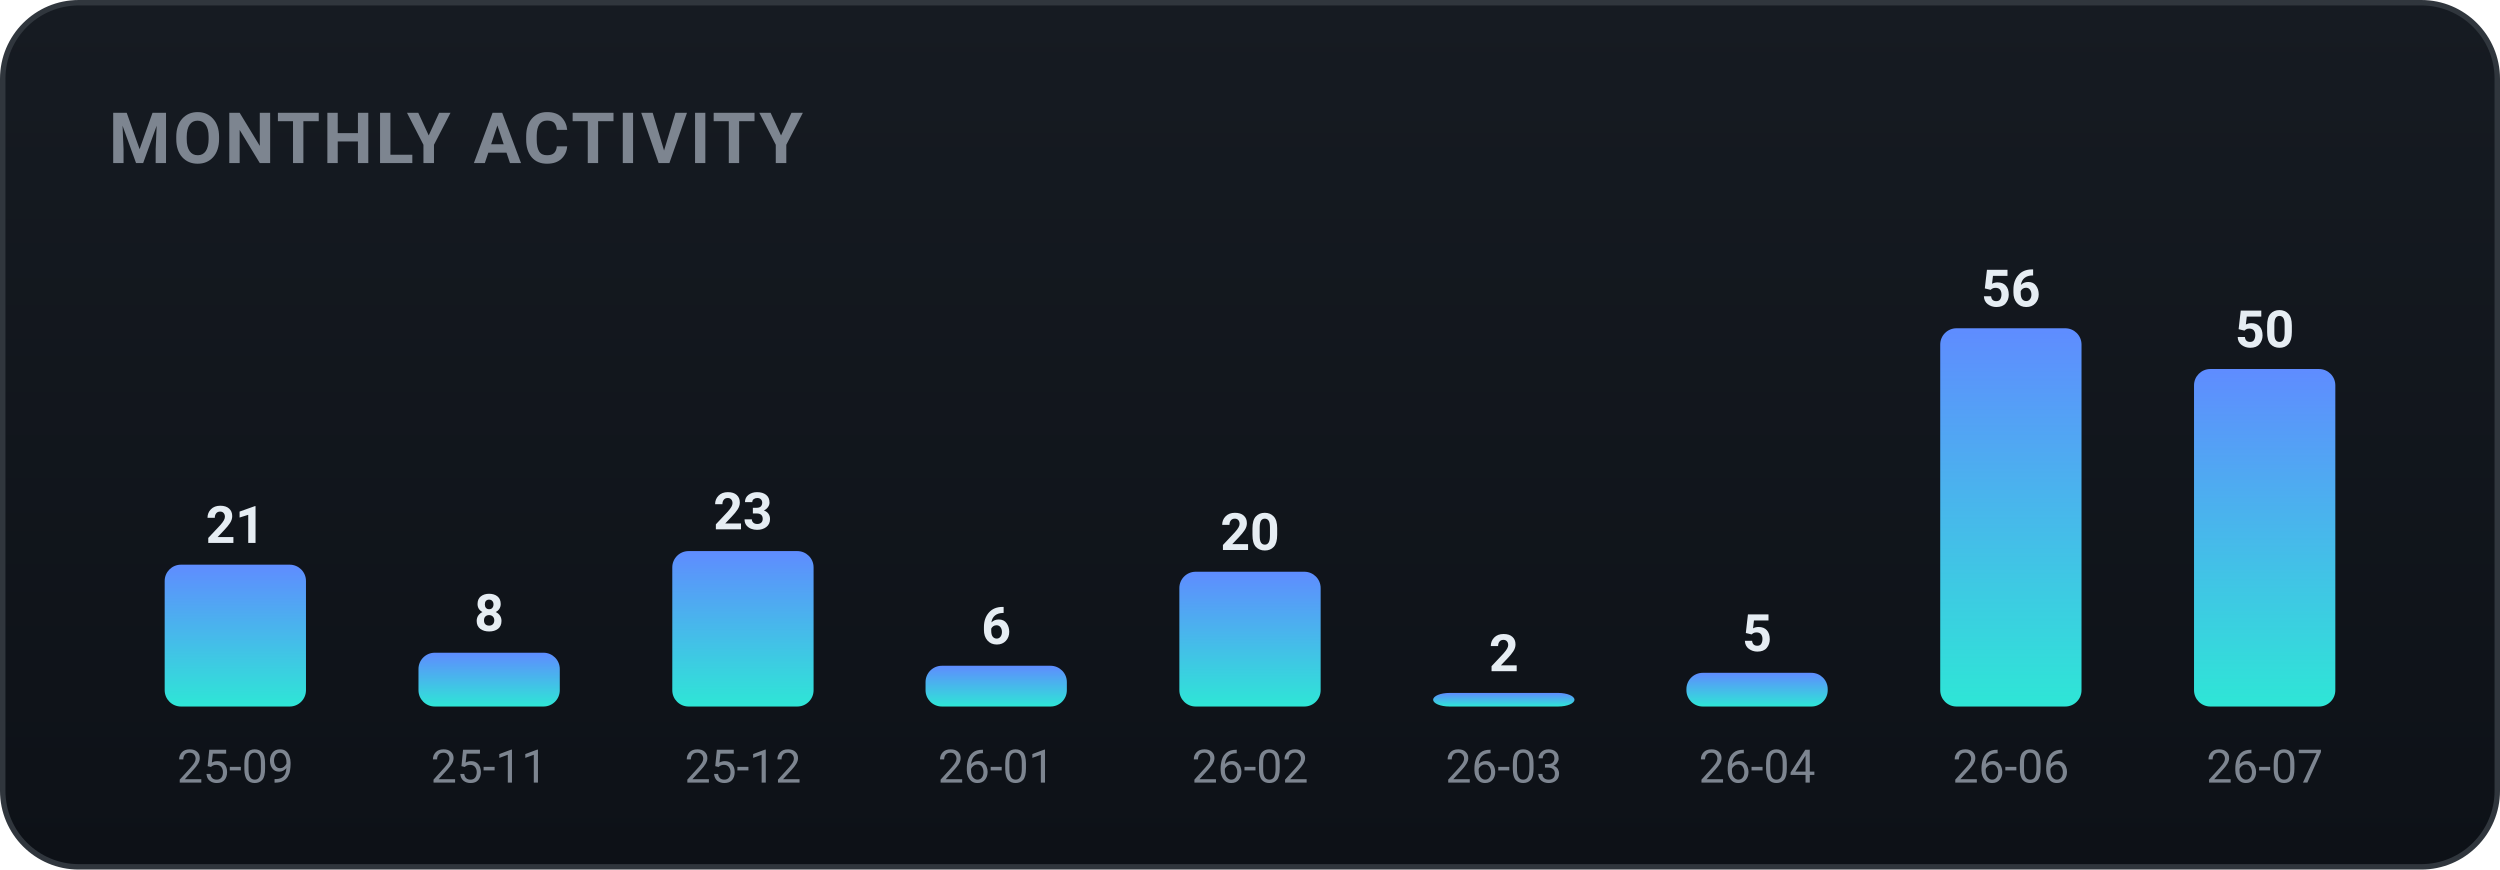
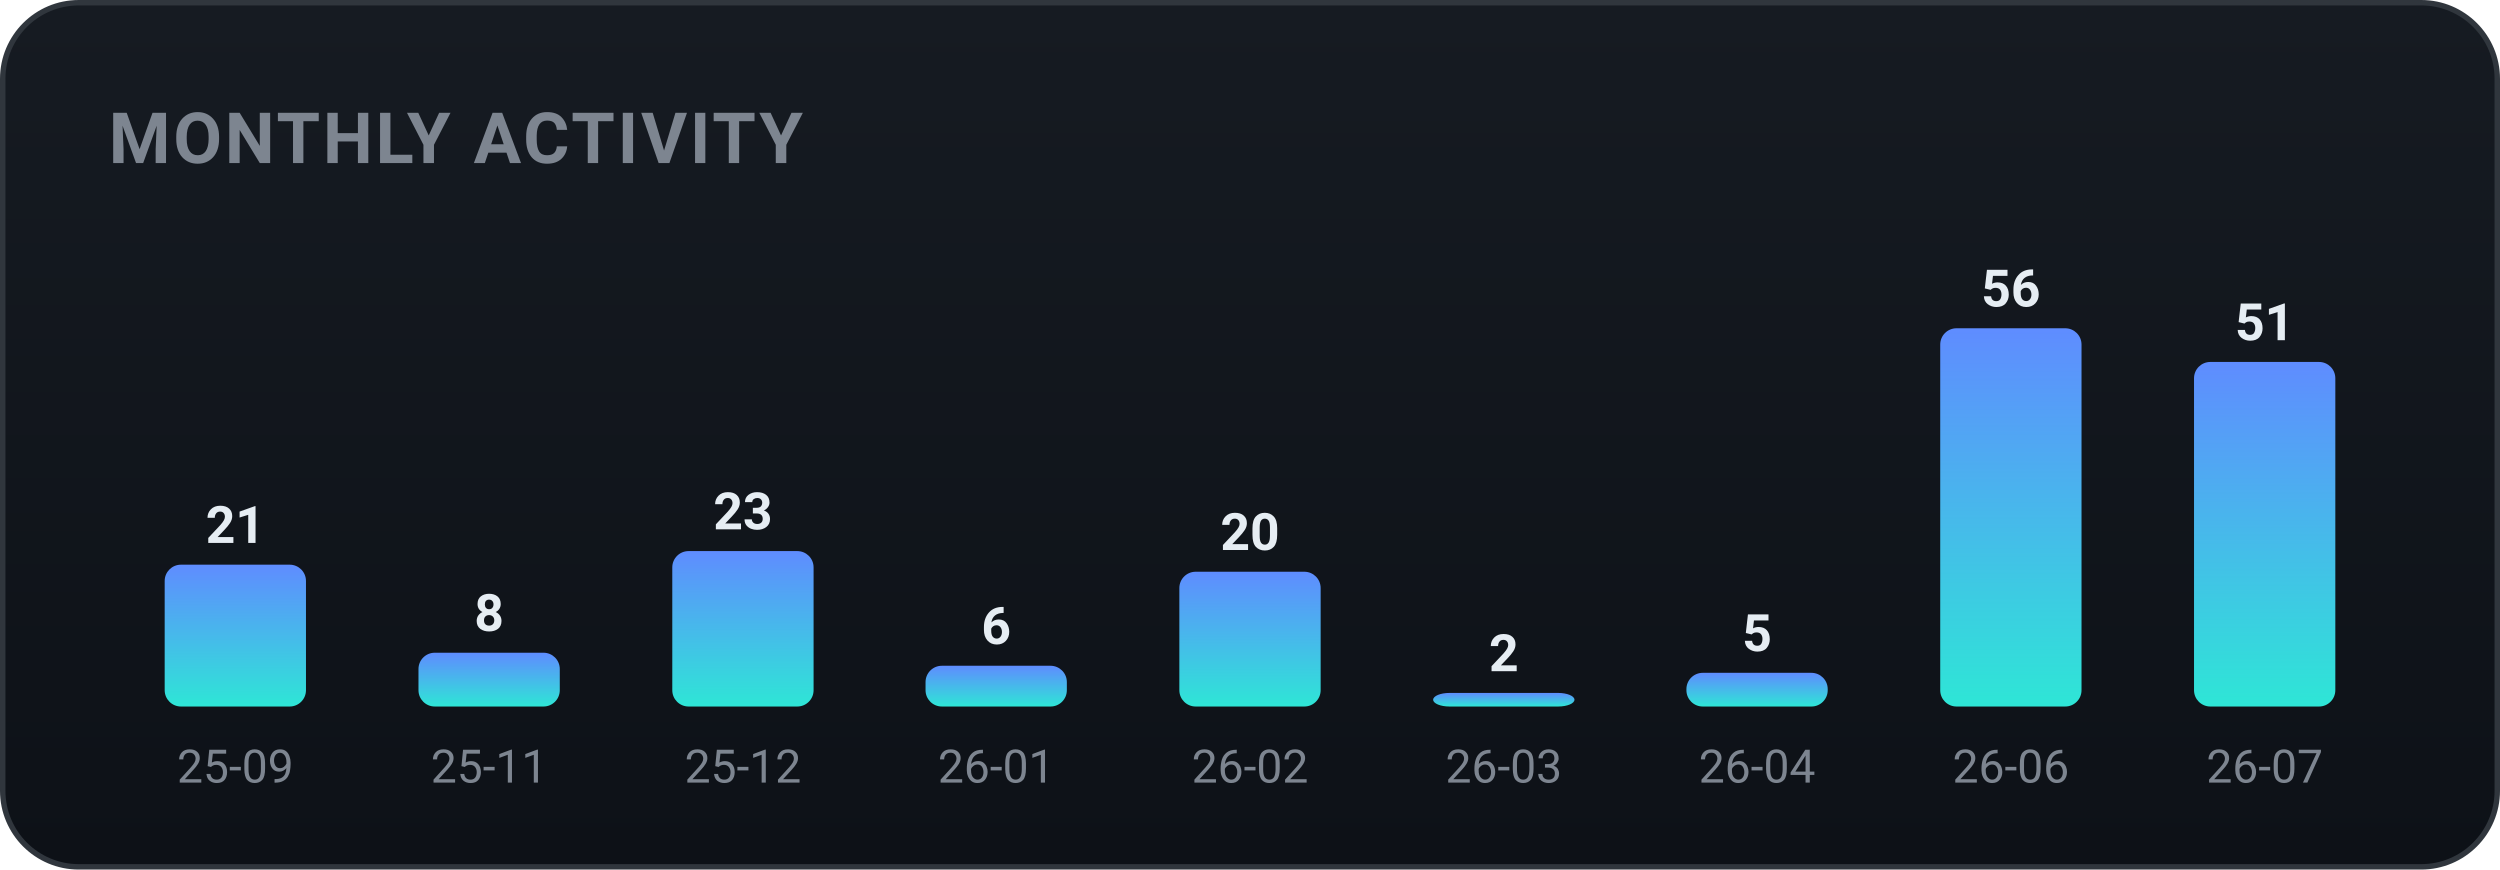
<svg xmlns="http://www.w3.org/2000/svg" width="460" height="160" viewBox="0 0 460 160" role="img" font-family="-apple-system,BlinkMacSystemFont,'Segoe UI',Roboto,'Apple SD Gothic Neo','Malgun Gothic',sans-serif">
  <defs>
    <linearGradient id="bgg" x1="0" y1="0" x2="0" y2="1">
      <stop offset="0" stop-color="#161b22" />
      <stop offset="1" stop-color="#0d1117" />
    </linearGradient>
    <linearGradient id="monthly-gradient" x1="0" y1="0" x2="0" y2="1">
      <stop offset="0%" stop-color="#5f8cff" />
      <stop offset="100%" stop-color="#2ee6d6" />
    </linearGradient>
  </defs>
  <rect x="0.5" y="0.5" width="459" height="159" rx="14" fill="url(#bgg)" stroke="#30363d" />
  <text x="20" y="30" font-family="-apple-system,BlinkMacSystemFont,'Segoe UI',Roboto,'Apple SD Gothic Neo','Malgun Gothic',sans-serif" font-size="13" font-weight="700" fill="#7d8590" letter-spacing="0.5">MONTHLY ACTIVITY</text>
  <rect x="30.3" y="103.9" width="26.0" height="26.1" rx="3" fill="url(#monthly-gradient)" />
  <text x="43.3" y="99.9" text-anchor="middle" font-size="9.5" font-weight="700" fill="#e6edf3">21</text>
  <text x="43.3" y="144.0" text-anchor="middle" font-size="8.5" fill="#7d8590">25-09</text>
  <rect x="77.0" y="120.1" width="26.0" height="9.9" rx="3" fill="url(#monthly-gradient)" />
  <text x="90.0" y="116.1" text-anchor="middle" font-size="9.5" font-weight="700" fill="#e6edf3">8</text>
  <text x="90.0" y="144.0" text-anchor="middle" font-size="8.5" fill="#7d8590">25-11</text>
  <rect x="123.7" y="101.4" width="26.0" height="28.6" rx="3" fill="url(#monthly-gradient)" />
  <text x="136.7" y="97.4" text-anchor="middle" font-size="9.5" font-weight="700" fill="#e6edf3">23</text>
  <text x="136.7" y="144.0" text-anchor="middle" font-size="8.5" fill="#7d8590">25-12</text>
  <rect x="170.3" y="122.5" width="26.0" height="7.5" rx="3" fill="url(#monthly-gradient)" />
  <text x="183.3" y="118.5" text-anchor="middle" font-size="9.5" font-weight="700" fill="#e6edf3">6</text>
  <text x="183.3" y="144.0" text-anchor="middle" font-size="8.5" fill="#7d8590">26-01</text>
  <rect x="217.0" y="105.2" width="26.0" height="24.8" rx="3" fill="url(#monthly-gradient)" />
  <text x="230.0" y="101.2" text-anchor="middle" font-size="9.5" font-weight="700" fill="#e6edf3">20</text>
  <text x="230.0" y="144.0" text-anchor="middle" font-size="8.5" fill="#7d8590">26-02</text>
  <rect x="263.7" y="127.5" width="26.0" height="2.5" rx="3" fill="url(#monthly-gradient)" />
  <text x="276.7" y="123.5" text-anchor="middle" font-size="9.5" font-weight="700" fill="#e6edf3">2</text>
  <text x="276.7" y="144.0" text-anchor="middle" font-size="8.5" fill="#7d8590">26-03</text>
  <rect x="310.3" y="123.8" width="26.0" height="6.2" rx="3" fill="url(#monthly-gradient)" />
  <text x="323.3" y="119.8" text-anchor="middle" font-size="9.5" font-weight="700" fill="#e6edf3">5</text>
  <text x="323.3" y="144.0" text-anchor="middle" font-size="8.5" fill="#7d8590">26-04</text>
  <rect x="357.0" y="60.4" width="26.0" height="69.6" rx="3" fill="url(#monthly-gradient)" />
  <text x="370.0" y="56.4" text-anchor="middle" font-size="9.5" font-weight="700" fill="#e6edf3">56</text>
  <text x="370.0" y="144.0" text-anchor="middle" font-size="8.5" fill="#7d8590">26-06</text>
-   <rect x="403.7" y="67.9" width="26.0" height="62.1" rx="3" fill="url(#monthly-gradient)" />
-   <text x="416.7" y="63.9" text-anchor="middle" font-size="9.5" font-weight="700" fill="#e6edf3">50</text>
+   <rect x="403.7" y="66.6" width="26.0" height="63.4" rx="3" fill="url(#monthly-gradient)" />
+   <text x="416.7" y="62.6" text-anchor="middle" font-size="9.5" font-weight="700" fill="#e6edf3">51</text>
  <text x="416.7" y="144.0" text-anchor="middle" font-size="8.5" fill="#7d8590">26-07</text>
</svg>
